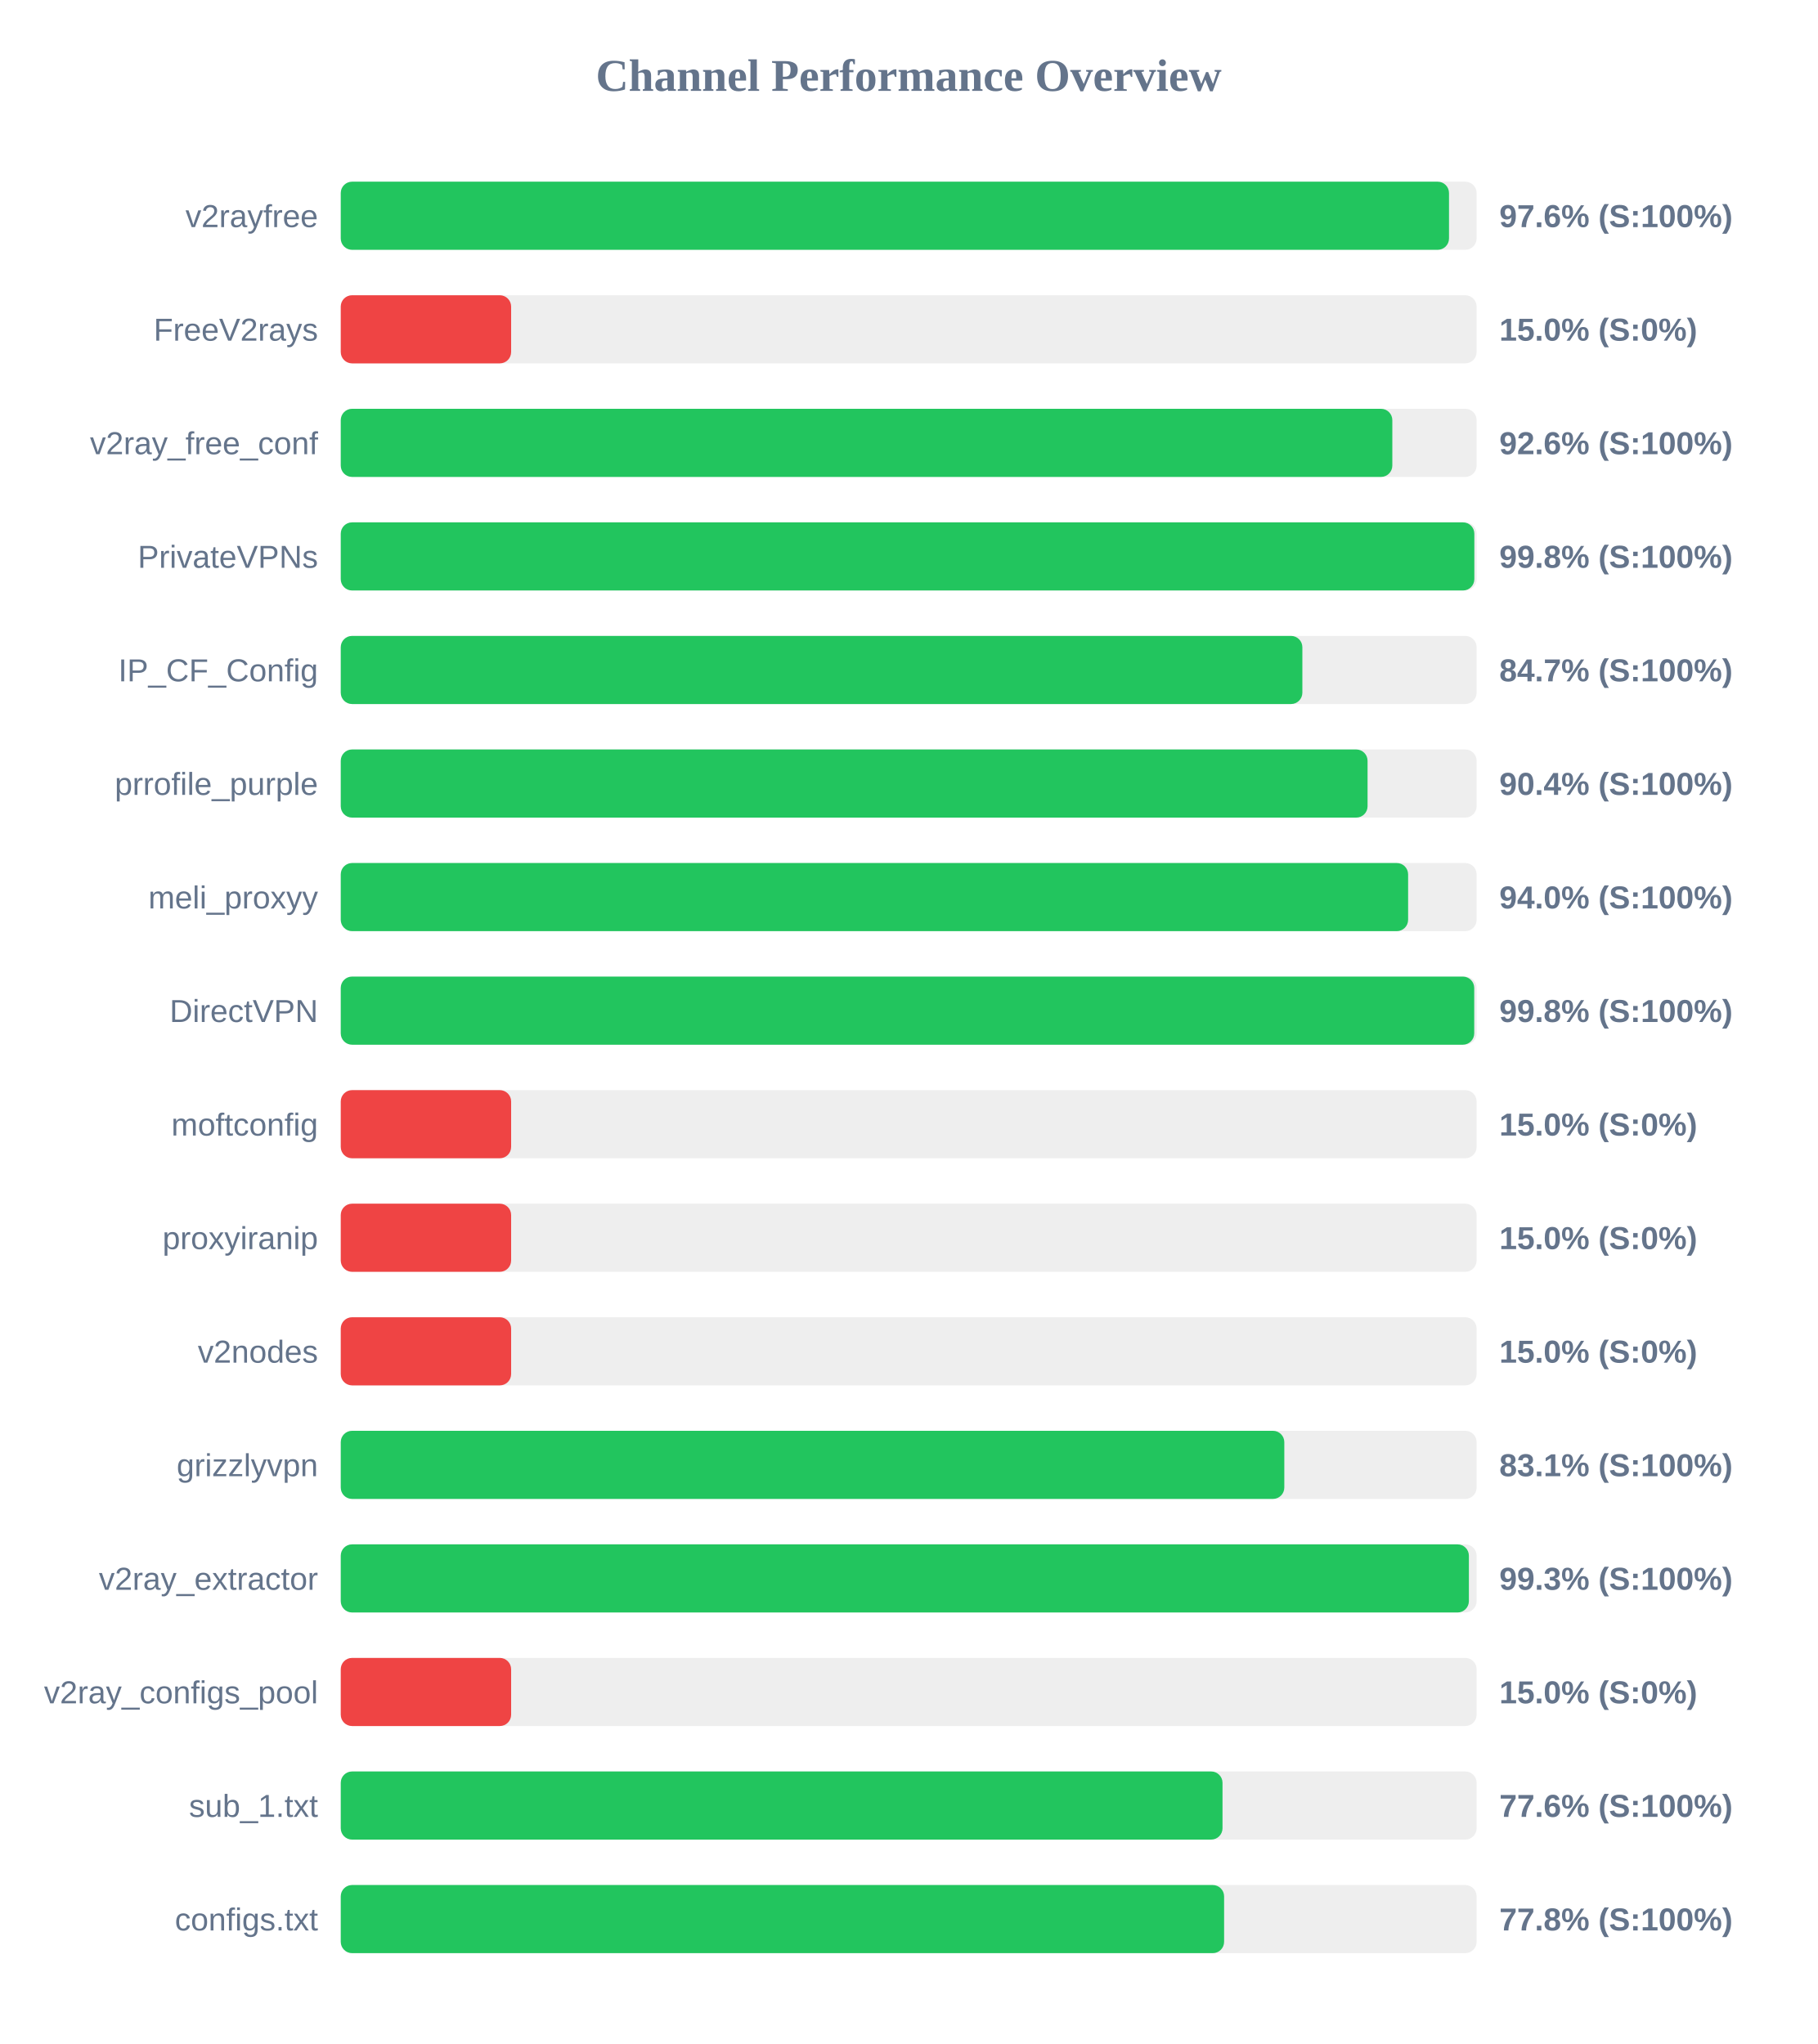
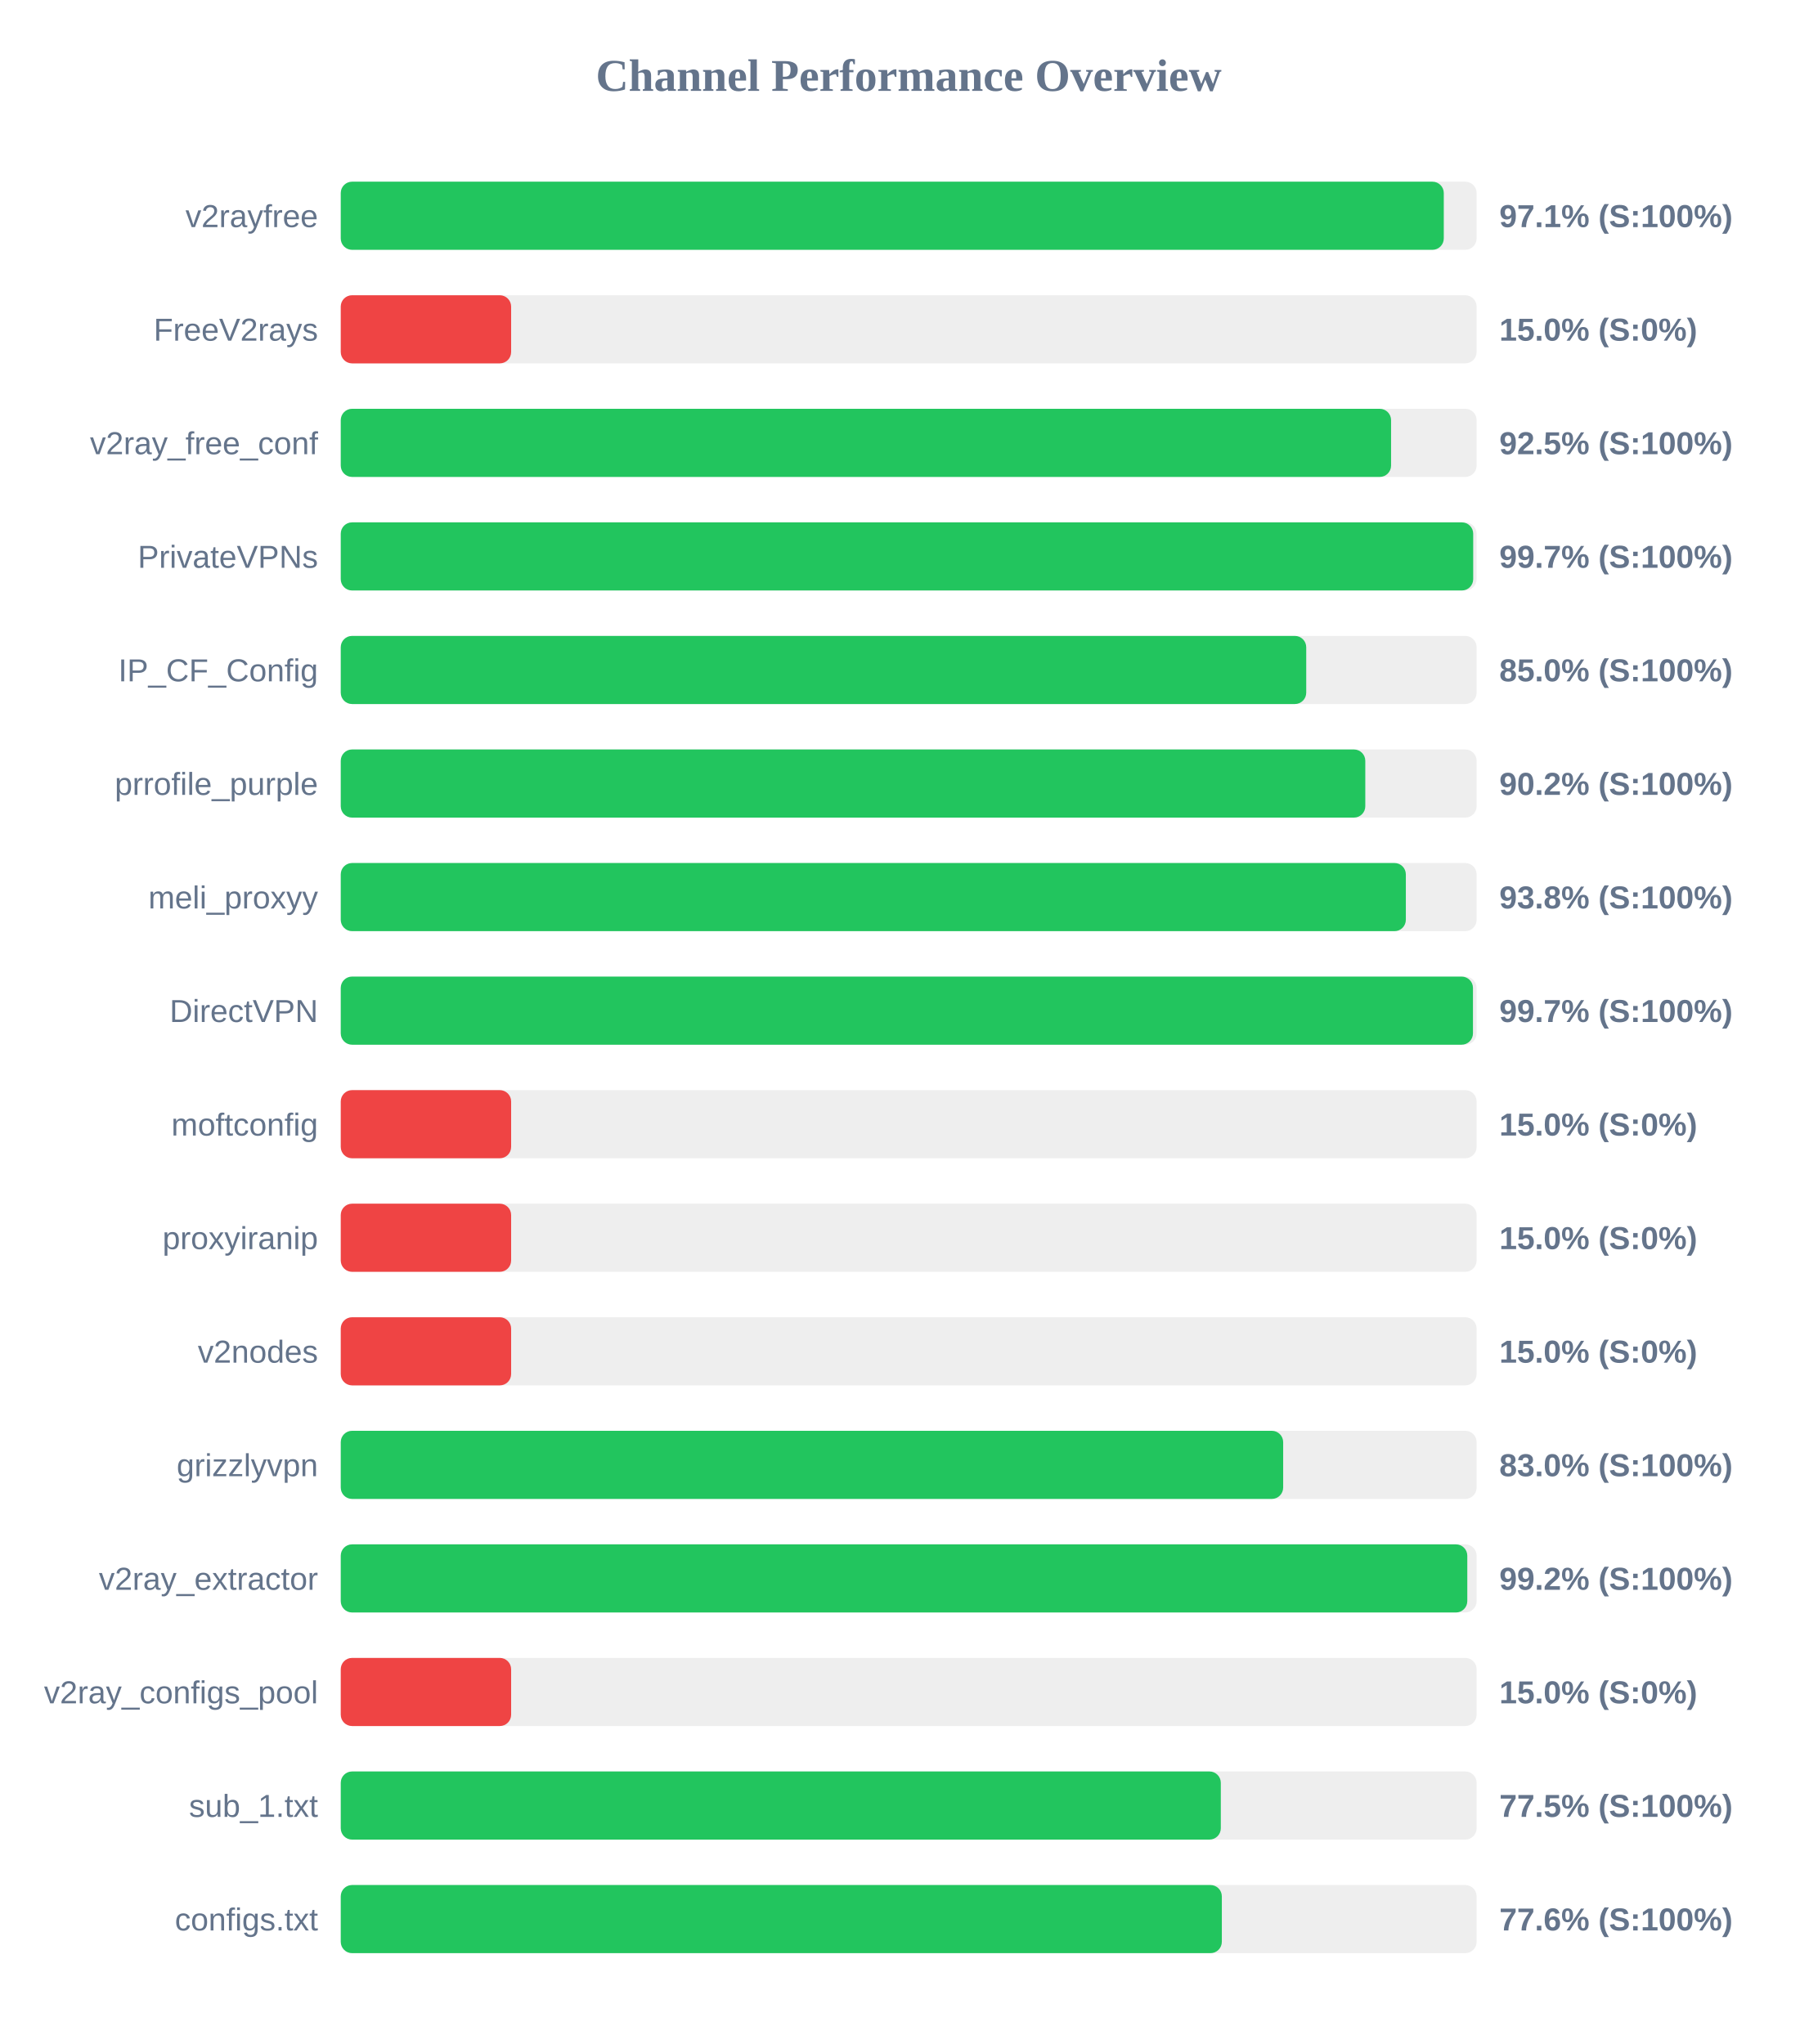
<svg xmlns="http://www.w3.org/2000/svg" width="800" height="900" version="1.1">
  <style>
        .row { font: 14px Arial; fill: #64748b; }
        .score { font: bold 14px Arial; fill: #64748b; }
    </style>
  <text x="400" y="40" text-anchor="middle" font-size="20px" font-weight="bold" fill="#64748b">Channel Performance Overview</text>
  <rect x="150" y="80" width="500" height="30" fill="#eee" rx="5" />
-   <rect x="150" y="80" width="487.85" height="30" fill="#22c55e" rx="5" />
+   <rect x="150" y="80" width="485.55" height="30" fill="#22c55e" rx="5" />
  <text x="140" y="100" text-anchor="end" class="row">v2rayfree</text>
-   <text x="660" y="100" text-anchor="start" class="score">97.6% (S:100%)</text>
+   <text x="660" y="100" text-anchor="start" class="score">97.1% (S:100%)</text>
  <rect x="150" y="130" width="500" height="30" fill="#eee" rx="5" />
  <rect x="150" y="130" width="75.0" height="30" fill="#ef4444" rx="5" />
  <text x="140" y="150" text-anchor="end" class="row">FreeV2rays</text>
  <text x="660" y="150" text-anchor="start" class="score">15.0% (S:0%)</text>
  <rect x="150" y="180" width="500" height="30" fill="#eee" rx="5" />
-   <rect x="150" y="180" width="462.9" height="30" fill="#22c55e" rx="5" />
+   <rect x="150" y="180" width="462.35" height="30" fill="#22c55e" rx="5" />
  <text x="140" y="200" text-anchor="end" class="row">v2ray_free_conf</text>
-   <text x="660" y="200" text-anchor="start" class="score">92.6% (S:100%)</text>
+   <text x="660" y="200" text-anchor="start" class="score">92.5% (S:100%)</text>
  <rect x="150" y="230" width="500" height="30" fill="#eee" rx="5" />
-   <rect x="150" y="230" width="499.0" height="30" fill="#22c55e" rx="5" />
+   <rect x="150" y="230" width="498.5" height="30" fill="#22c55e" rx="5" />
  <text x="140" y="250" text-anchor="end" class="row">PrivateVPNs</text>
-   <text x="660" y="250" text-anchor="start" class="score">99.8% (S:100%)</text>
+   <text x="660" y="250" text-anchor="start" class="score">99.7% (S:100%)</text>
  <rect x="150" y="280" width="500" height="30" fill="#eee" rx="5" />
-   <rect x="150" y="280" width="423.3" height="30" fill="#22c55e" rx="5" />
+   <rect x="150" y="280" width="425.0" height="30" fill="#22c55e" rx="5" />
  <text x="140" y="300" text-anchor="end" class="row">IP_CF_Config</text>
-   <text x="660" y="300" text-anchor="start" class="score">84.7% (S:100%)</text>
+   <text x="660" y="300" text-anchor="start" class="score">85.0% (S:100%)</text>
  <rect x="150" y="330" width="500" height="30" fill="#eee" rx="5" />
-   <rect x="150" y="330" width="452.0" height="30" fill="#22c55e" rx="5" />
+   <rect x="150" y="330" width="451.0" height="30" fill="#22c55e" rx="5" />
  <text x="140" y="350" text-anchor="end" class="row">prrofile_purple</text>
-   <text x="660" y="350" text-anchor="start" class="score">90.4% (S:100%)</text>
+   <text x="660" y="350" text-anchor="start" class="score">90.2% (S:100%)</text>
  <rect x="150" y="380" width="500" height="30" fill="#eee" rx="5" />
-   <rect x="150" y="380" width="469.85" height="30" fill="#22c55e" rx="5" />
+   <rect x="150" y="380" width="468.85" height="30" fill="#22c55e" rx="5" />
  <text x="140" y="400" text-anchor="end" class="row">meli_proxyy</text>
-   <text x="660" y="400" text-anchor="start" class="score">94.0% (S:100%)</text>
+   <text x="660" y="400" text-anchor="start" class="score">93.8% (S:100%)</text>
  <rect x="150" y="430" width="500" height="30" fill="#eee" rx="5" />
-   <rect x="150" y="430" width="498.95" height="30" fill="#22c55e" rx="5" />
+   <rect x="150" y="430" width="498.4" height="30" fill="#22c55e" rx="5" />
  <text x="140" y="450" text-anchor="end" class="row">DirectVPN</text>
-   <text x="660" y="450" text-anchor="start" class="score">99.8% (S:100%)</text>
+   <text x="660" y="450" text-anchor="start" class="score">99.7% (S:100%)</text>
  <rect x="150" y="480" width="500" height="30" fill="#eee" rx="5" />
  <rect x="150" y="480" width="75.0" height="30" fill="#ef4444" rx="5" />
  <text x="140" y="500" text-anchor="end" class="row">moftconfig</text>
  <text x="660" y="500" text-anchor="start" class="score">15.0% (S:0%)</text>
  <rect x="150" y="530" width="500" height="30" fill="#eee" rx="5" />
  <rect x="150" y="530" width="75.0" height="30" fill="#ef4444" rx="5" />
  <text x="140" y="550" text-anchor="end" class="row">proxyiranip</text>
  <text x="660" y="550" text-anchor="start" class="score">15.0% (S:0%)</text>
  <rect x="150" y="580" width="500" height="30" fill="#eee" rx="5" />
  <rect x="150" y="580" width="75.0" height="30" fill="#ef4444" rx="5" />
  <text x="140" y="600" text-anchor="end" class="row">v2nodes</text>
  <text x="660" y="600" text-anchor="start" class="score">15.0% (S:0%)</text>
  <rect x="150" y="630" width="500" height="30" fill="#eee" rx="5" />
-   <rect x="150" y="630" width="415.35" height="30" fill="#22c55e" rx="5" />
+   <rect x="150" y="630" width="414.85" height="30" fill="#22c55e" rx="5" />
  <text x="140" y="650" text-anchor="end" class="row">grizzlyvpn</text>
-   <text x="660" y="650" text-anchor="start" class="score">83.1% (S:100%)</text>
+   <text x="660" y="650" text-anchor="start" class="score">83.0% (S:100%)</text>
  <rect x="150" y="680" width="500" height="30" fill="#eee" rx="5" />
-   <rect x="150" y="680" width="496.6" height="30" fill="#22c55e" rx="5" />
+   <rect x="150" y="680" width="495.9" height="30" fill="#22c55e" rx="5" />
  <text x="140" y="700" text-anchor="end" class="row">v2ray_extractor</text>
-   <text x="660" y="700" text-anchor="start" class="score">99.3% (S:100%)</text>
+   <text x="660" y="700" text-anchor="start" class="score">99.2% (S:100%)</text>
  <rect x="150" y="730" width="500" height="30" fill="#eee" rx="5" />
  <rect x="150" y="730" width="75.0" height="30" fill="#ef4444" rx="5" />
  <text x="140" y="750" text-anchor="end" class="row">v2ray_configs_pool</text>
  <text x="660" y="750" text-anchor="start" class="score">15.0% (S:0%)</text>
  <rect x="150" y="780" width="500" height="30" fill="#eee" rx="5" />
-   <rect x="150" y="780" width="388.15" height="30" fill="#22c55e" rx="5" />
+   <rect x="150" y="780" width="387.4" height="30" fill="#22c55e" rx="5" />
  <text x="140" y="800" text-anchor="end" class="row">sub_1.txt</text>
-   <text x="660" y="800" text-anchor="start" class="score">77.6% (S:100%)</text>
+   <text x="660" y="800" text-anchor="start" class="score">77.5% (S:100%)</text>
  <rect x="150" y="830" width="500" height="30" fill="#eee" rx="5" />
-   <rect x="150" y="830" width="388.85" height="30" fill="#22c55e" rx="5" />
+   <rect x="150" y="830" width="387.85" height="30" fill="#22c55e" rx="5" />
  <text x="140" y="850" text-anchor="end" class="row">configs.txt</text>
-   <text x="660" y="850" text-anchor="start" class="score">77.8% (S:100%)</text>
+   <text x="660" y="850" text-anchor="start" class="score">77.6% (S:100%)</text>
</svg>
